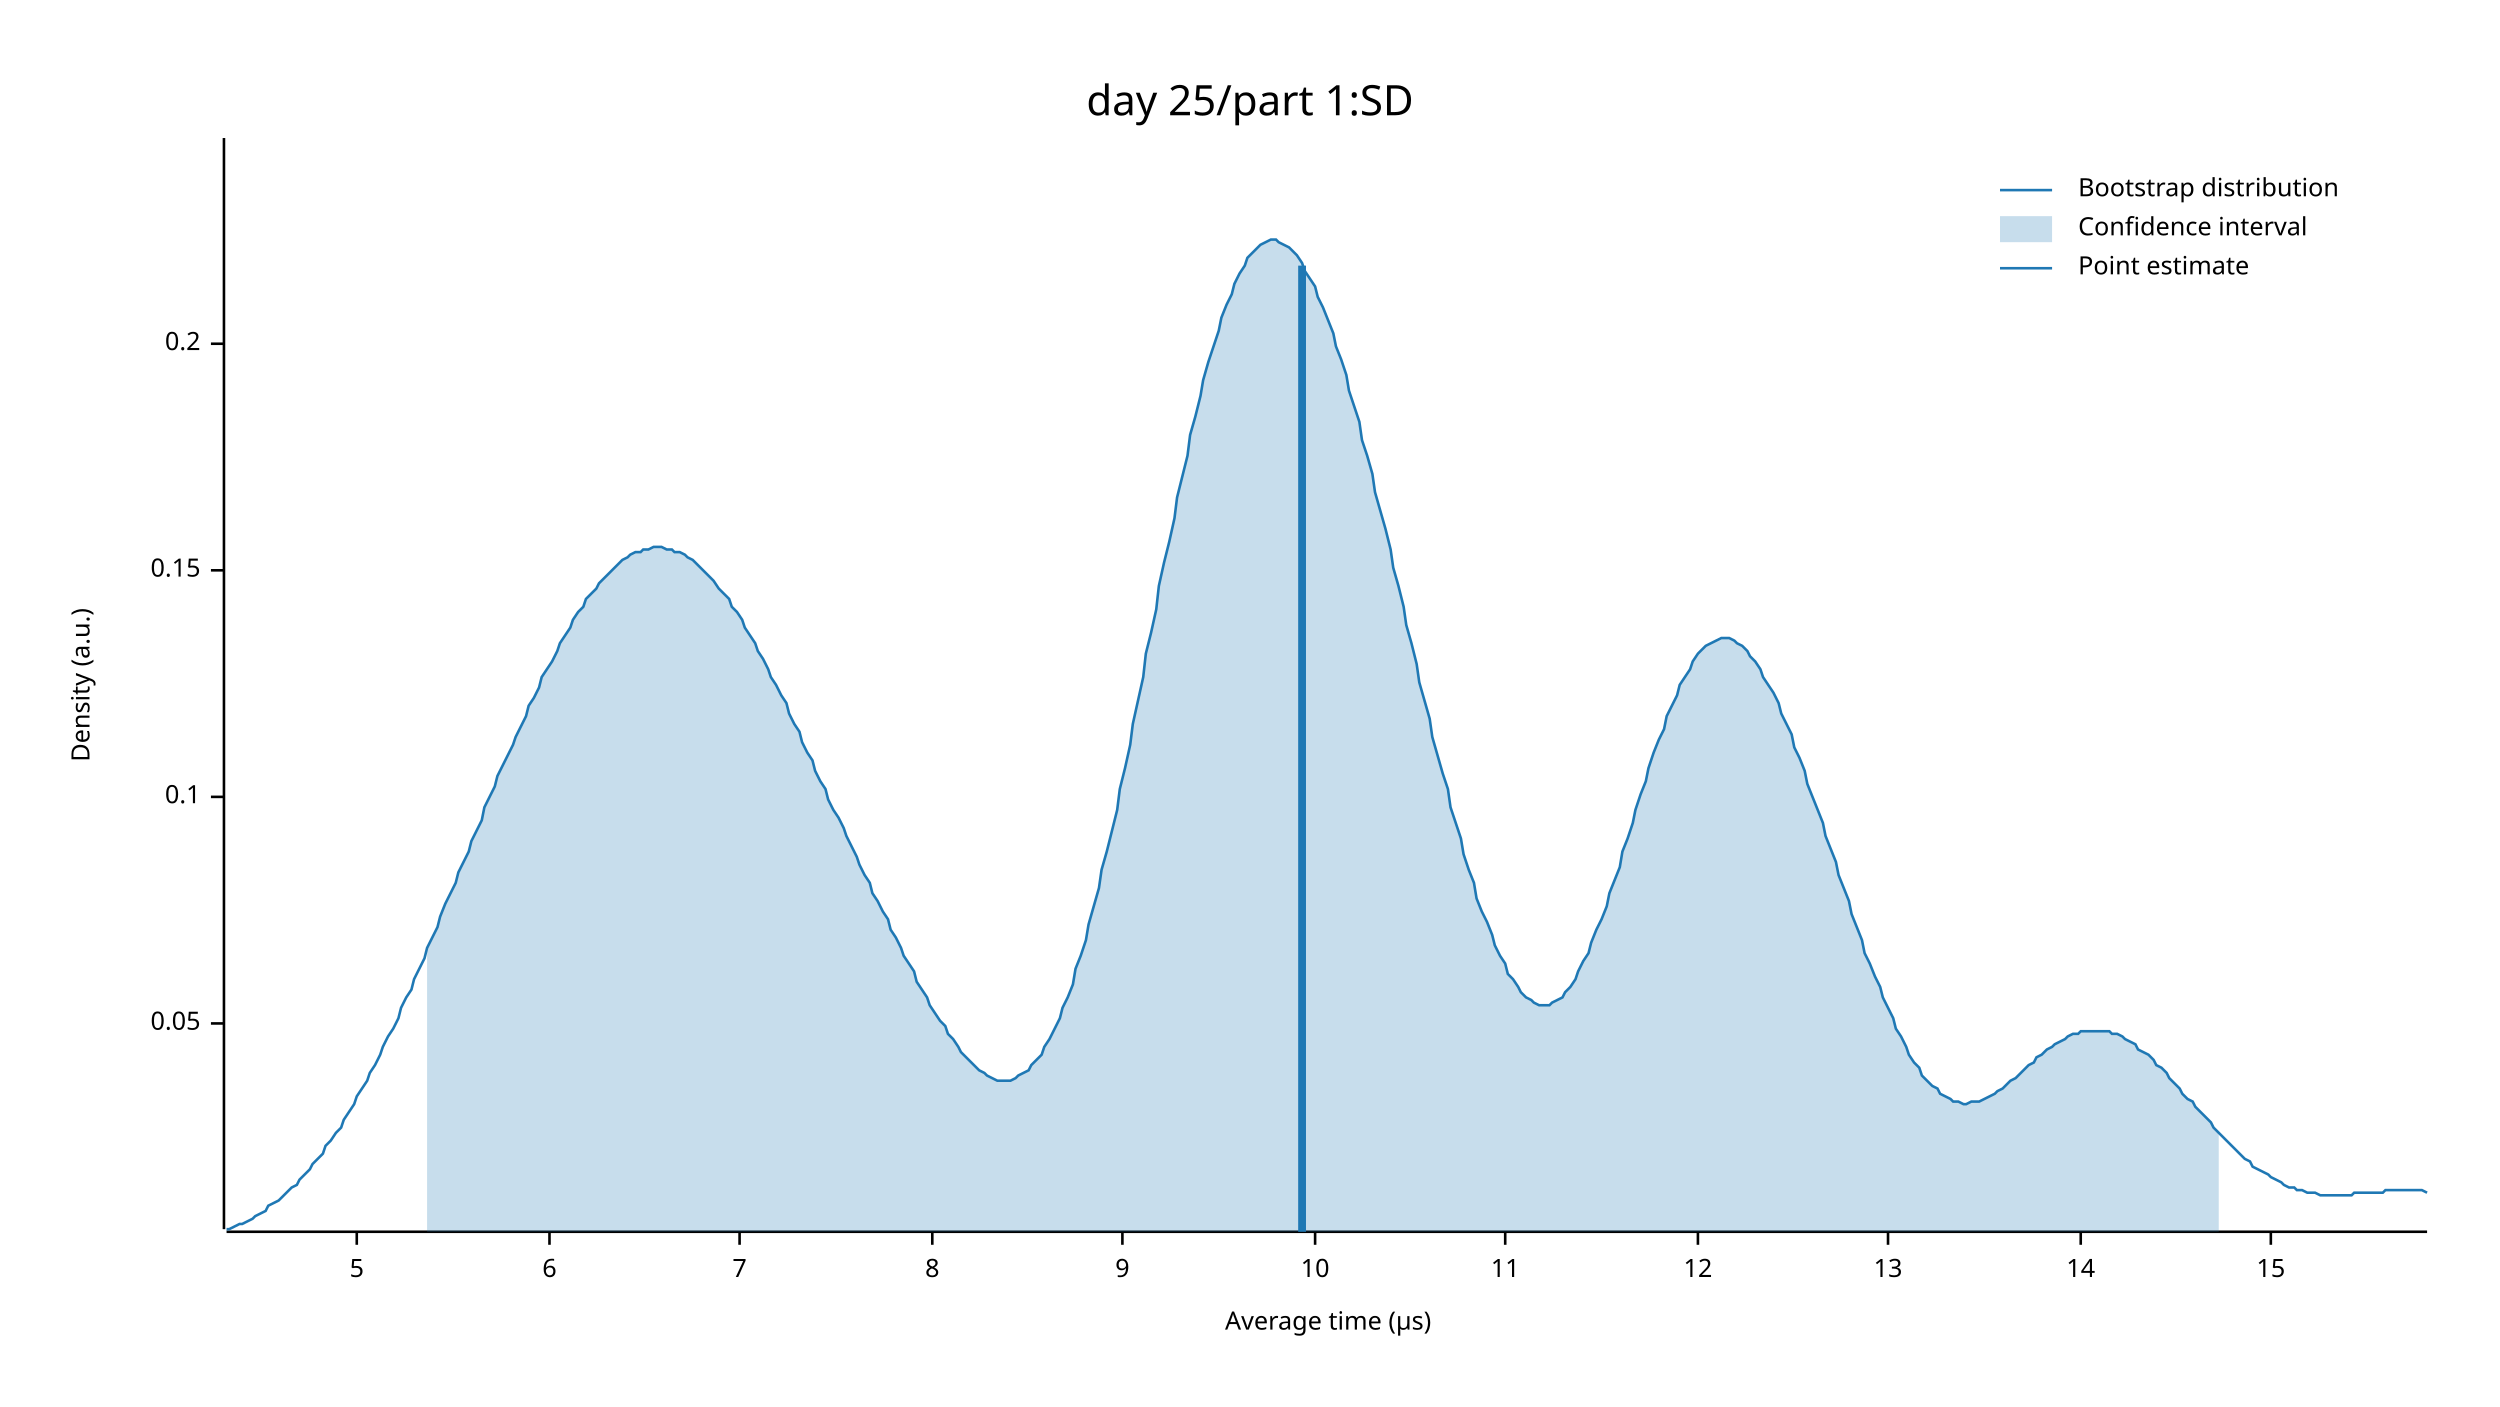
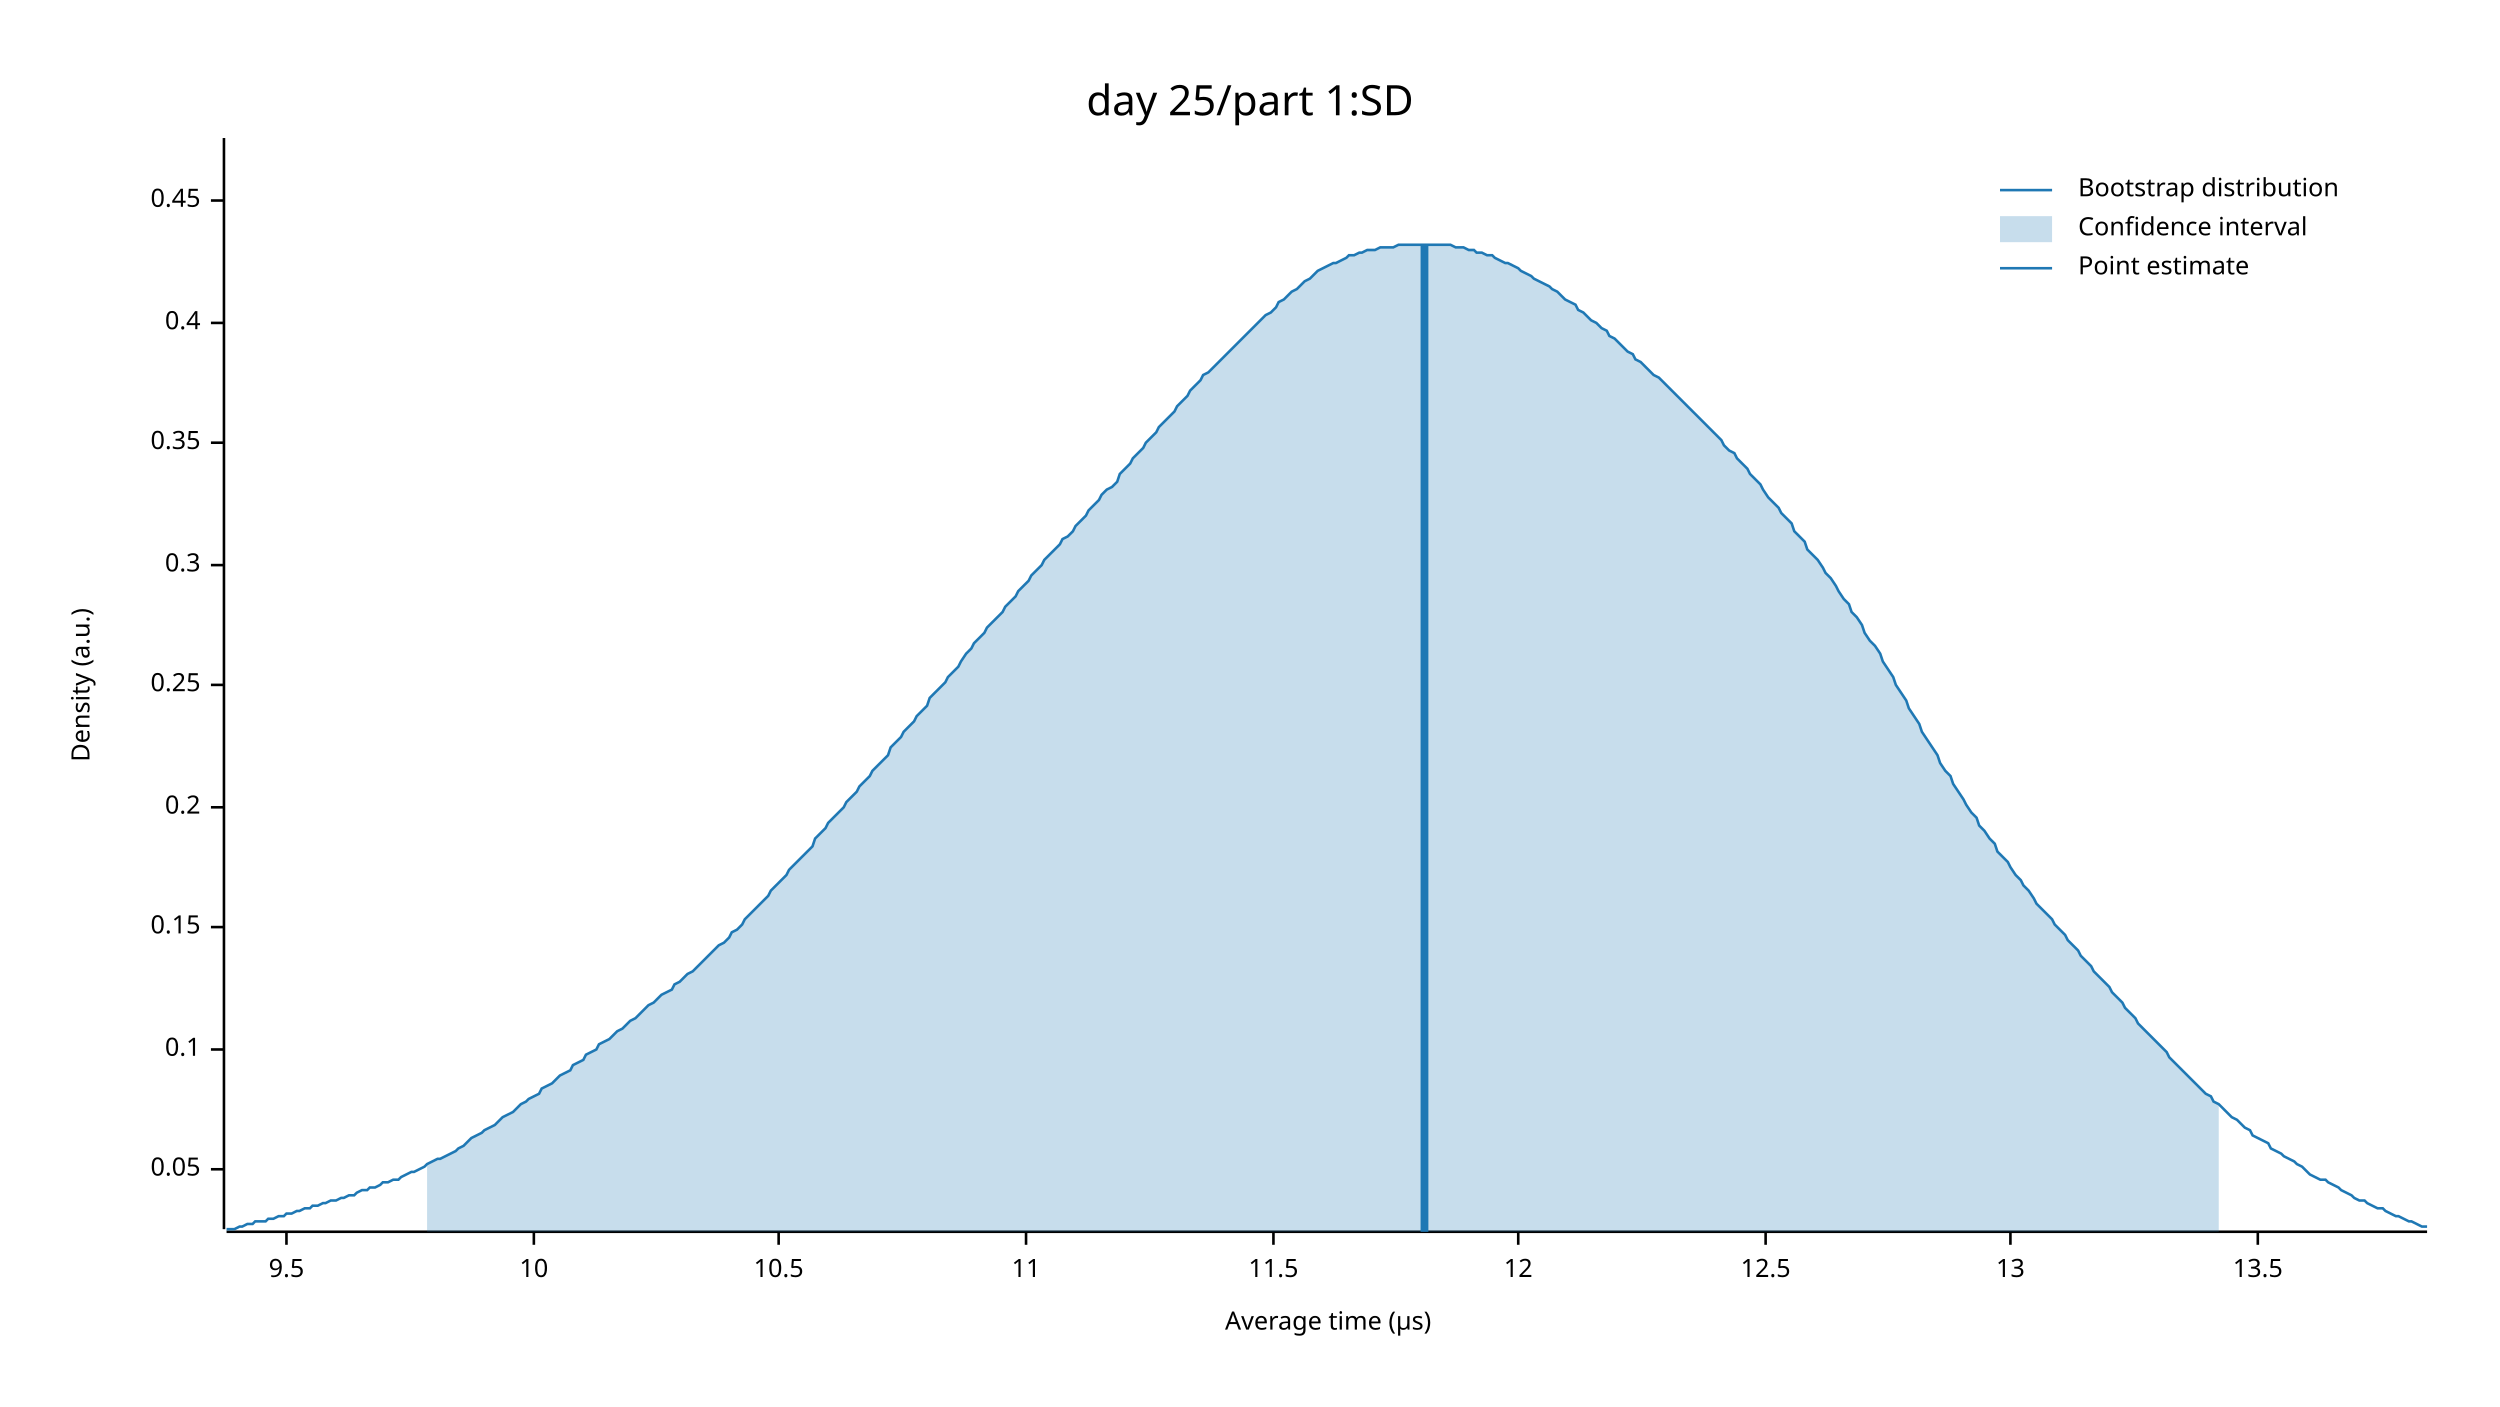
<svg xmlns="http://www.w3.org/2000/svg" width="960" height="540" viewBox="0 0 960 540">
  <text x="480" y="32" dy="0.76em" text-anchor="middle" font-family="sans-serif" font-size="16.129" opacity="1" fill="#000000">
day 25/part 1:SD
</text>
  <text x="27" y="263" dy="0.76em" text-anchor="middle" font-family="sans-serif" font-size="9.677" opacity="1" fill="#000000" transform="rotate(270, 27, 263)">
Density (a.u.)
</text>
  <text x="510" y="513" dy="-0.5ex" text-anchor="middle" font-family="sans-serif" font-size="9.677" opacity="1" fill="#000000">
Average time (µs)
</text>
  <polyline fill="none" opacity="1" stroke="#000000" stroke-width="1" points="86,53 86,472 " />
-   <text x="77" y="393" dy="0.5ex" text-anchor="end" font-family="sans-serif" font-size="9.677" opacity="1" fill="#000000">
+   <text x="77" y="449" dy="0.5ex" text-anchor="end" font-family="sans-serif" font-size="9.677" opacity="1" fill="#000000">
0.05
</text>
-   <polyline fill="none" opacity="1" stroke="#000000" stroke-width="1" points="81,393 86,393 " />
-   <text x="77" y="306" dy="0.5ex" text-anchor="end" font-family="sans-serif" font-size="9.677" opacity="1" fill="#000000">
+   <polyline fill="none" opacity="1" stroke="#000000" stroke-width="1" points="81,449 86,449 " />
+   <text x="77" y="403" dy="0.5ex" text-anchor="end" font-family="sans-serif" font-size="9.677" opacity="1" fill="#000000">
0.1
</text>
-   <polyline fill="none" opacity="1" stroke="#000000" stroke-width="1" points="81,306 86,306 " />
-   <text x="77" y="219" dy="0.5ex" text-anchor="end" font-family="sans-serif" font-size="9.677" opacity="1" fill="#000000">
+   <polyline fill="none" opacity="1" stroke="#000000" stroke-width="1" points="81,403 86,403 " />
+   <text x="77" y="356" dy="0.5ex" text-anchor="end" font-family="sans-serif" font-size="9.677" opacity="1" fill="#000000">
0.15
</text>
-   <polyline fill="none" opacity="1" stroke="#000000" stroke-width="1" points="81,219 86,219 " />
-   <text x="77" y="132" dy="0.5ex" text-anchor="end" font-family="sans-serif" font-size="9.677" opacity="1" fill="#000000">
+   <polyline fill="none" opacity="1" stroke="#000000" stroke-width="1" points="81,356 86,356 " />
+   <text x="77" y="310" dy="0.5ex" text-anchor="end" font-family="sans-serif" font-size="9.677" opacity="1" fill="#000000">
0.2
</text>
-   <polyline fill="none" opacity="1" stroke="#000000" stroke-width="1" points="81,132 86,132 " />
+   <polyline fill="none" opacity="1" stroke="#000000" stroke-width="1" points="81,310 86,310 " />
+   <text x="77" y="263" dy="0.5ex" text-anchor="end" font-family="sans-serif" font-size="9.677" opacity="1" fill="#000000">
+ 0.25
+ </text>
+   <polyline fill="none" opacity="1" stroke="#000000" stroke-width="1" points="81,263 86,263 " />
+   <text x="77" y="217" dy="0.5ex" text-anchor="end" font-family="sans-serif" font-size="9.677" opacity="1" fill="#000000">
+ 0.3
+ </text>
+   <polyline fill="none" opacity="1" stroke="#000000" stroke-width="1" points="81,217 86,217 " />
+   <text x="77" y="170" dy="0.5ex" text-anchor="end" font-family="sans-serif" font-size="9.677" opacity="1" fill="#000000">
+ 0.35
+ </text>
+   <polyline fill="none" opacity="1" stroke="#000000" stroke-width="1" points="81,170 86,170 " />
+   <text x="77" y="124" dy="0.5ex" text-anchor="end" font-family="sans-serif" font-size="9.677" opacity="1" fill="#000000">
+ 0.4
+ </text>
+   <polyline fill="none" opacity="1" stroke="#000000" stroke-width="1" points="81,124 86,124 " />
+   <text x="77" y="77" dy="0.5ex" text-anchor="end" font-family="sans-serif" font-size="9.677" opacity="1" fill="#000000">
+ 0.45
+ </text>
+   <polyline fill="none" opacity="1" stroke="#000000" stroke-width="1" points="81,77 86,77 " />
  <polyline fill="none" opacity="1" stroke="#000000" stroke-width="1" points="87,473 932,473 " />
-   <text x="137" y="483" dy="0.76em" text-anchor="middle" font-family="sans-serif" font-size="9.677" opacity="1" fill="#000000">
- 5
+   <text x="110" y="483" dy="0.76em" text-anchor="middle" font-family="sans-serif" font-size="9.677" opacity="1" fill="#000000">
+ 9.5
</text>
-   <polyline fill="none" opacity="1" stroke="#000000" stroke-width="1" points="137,473 137,478 " />
-   <text x="211" y="483" dy="0.76em" text-anchor="middle" font-family="sans-serif" font-size="9.677" opacity="1" fill="#000000">
- 6
- </text>
-   <polyline fill="none" opacity="1" stroke="#000000" stroke-width="1" points="211,473 211,478 " />
-   <text x="284" y="483" dy="0.76em" text-anchor="middle" font-family="sans-serif" font-size="9.677" opacity="1" fill="#000000">
- 7
- </text>
-   <polyline fill="none" opacity="1" stroke="#000000" stroke-width="1" points="284,473 284,478 " />
-   <text x="358" y="483" dy="0.76em" text-anchor="middle" font-family="sans-serif" font-size="9.677" opacity="1" fill="#000000">
- 8
- </text>
-   <polyline fill="none" opacity="1" stroke="#000000" stroke-width="1" points="358,473 358,478 " />
-   <text x="431" y="483" dy="0.76em" text-anchor="middle" font-family="sans-serif" font-size="9.677" opacity="1" fill="#000000">
- 9
- </text>
-   <polyline fill="none" opacity="1" stroke="#000000" stroke-width="1" points="431,473 431,478 " />
-   <text x="505" y="483" dy="0.76em" text-anchor="middle" font-family="sans-serif" font-size="9.677" opacity="1" fill="#000000">
+   <polyline fill="none" opacity="1" stroke="#000000" stroke-width="1" points="110,473 110,478 " />
+   <text x="205" y="483" dy="0.76em" text-anchor="middle" font-family="sans-serif" font-size="9.677" opacity="1" fill="#000000">
10
</text>
-   <polyline fill="none" opacity="1" stroke="#000000" stroke-width="1" points="505,473 505,478 " />
-   <text x="578" y="483" dy="0.76em" text-anchor="middle" font-family="sans-serif" font-size="9.677" opacity="1" fill="#000000">
+   <polyline fill="none" opacity="1" stroke="#000000" stroke-width="1" points="205,473 205,478 " />
+   <text x="299" y="483" dy="0.76em" text-anchor="middle" font-family="sans-serif" font-size="9.677" opacity="1" fill="#000000">
+ 10.5
+ </text>
+   <polyline fill="none" opacity="1" stroke="#000000" stroke-width="1" points="299,473 299,478 " />
+   <text x="394" y="483" dy="0.76em" text-anchor="middle" font-family="sans-serif" font-size="9.677" opacity="1" fill="#000000">
11
</text>
-   <polyline fill="none" opacity="1" stroke="#000000" stroke-width="1" points="578,473 578,478 " />
-   <text x="652" y="483" dy="0.76em" text-anchor="middle" font-family="sans-serif" font-size="9.677" opacity="1" fill="#000000">
+   <polyline fill="none" opacity="1" stroke="#000000" stroke-width="1" points="394,473 394,478 " />
+   <text x="489" y="483" dy="0.76em" text-anchor="middle" font-family="sans-serif" font-size="9.677" opacity="1" fill="#000000">
+ 11.5
+ </text>
+   <polyline fill="none" opacity="1" stroke="#000000" stroke-width="1" points="489,473 489,478 " />
+   <text x="583" y="483" dy="0.76em" text-anchor="middle" font-family="sans-serif" font-size="9.677" opacity="1" fill="#000000">
12
</text>
-   <polyline fill="none" opacity="1" stroke="#000000" stroke-width="1" points="652,473 652,478 " />
-   <text x="725" y="483" dy="0.76em" text-anchor="middle" font-family="sans-serif" font-size="9.677" opacity="1" fill="#000000">
+   <polyline fill="none" opacity="1" stroke="#000000" stroke-width="1" points="583,473 583,478 " />
+   <text x="678" y="483" dy="0.76em" text-anchor="middle" font-family="sans-serif" font-size="9.677" opacity="1" fill="#000000">
+ 12.5
+ </text>
+   <polyline fill="none" opacity="1" stroke="#000000" stroke-width="1" points="678,473 678,478 " />
+   <text x="772" y="483" dy="0.76em" text-anchor="middle" font-family="sans-serif" font-size="9.677" opacity="1" fill="#000000">
13
</text>
-   <polyline fill="none" opacity="1" stroke="#000000" stroke-width="1" points="725,473 725,478 " />
-   <text x="799" y="483" dy="0.76em" text-anchor="middle" font-family="sans-serif" font-size="9.677" opacity="1" fill="#000000">
- 14
+   <polyline fill="none" opacity="1" stroke="#000000" stroke-width="1" points="772,473 772,478 " />
+   <text x="867" y="483" dy="0.76em" text-anchor="middle" font-family="sans-serif" font-size="9.677" opacity="1" fill="#000000">
+ 13.5
</text>
-   <polyline fill="none" opacity="1" stroke="#000000" stroke-width="1" points="799,473 799,478 " />
-   <text x="872" y="483" dy="0.76em" text-anchor="middle" font-family="sans-serif" font-size="9.677" opacity="1" fill="#000000">
- 15
- </text>
-   <polyline fill="none" opacity="1" stroke="#000000" stroke-width="1" points="872,473 872,478 " />
-   <polyline fill="none" opacity="1" stroke="#1F78B4" stroke-width="1" points="87,472 88,472 90,471 92,470 93,470 95,469 97,468 98,467 100,466 102,465 103,463 105,462 107,461 109,459 110,458 112,456 114,455 115,453 117,451 119,449 120,447 122,445 124,443 125,440 127,438 129,435 131,433 132,430 134,427 136,424 137,421 139,418 141,415 142,412 144,409 146,405 147,402 149,398 151,395 153,391 154,387 156,383 158,380 159,376 161,372 163,368 164,364 166,360 168,356 169,352 171,347 173,343 175,339 176,335 178,331 180,327 181,323 183,319 185,315 186,310 188,306 190,302 191,298 193,294 195,290 197,286 198,283 200,279 202,275 203,271 205,268 207,264 208,260 210,257 212,254 214,250 215,247 217,244 219,241 220,238 222,235 224,233 225,230 227,228 229,226 230,224 232,222 234,220 236,218 237,217 239,215 241,214 242,213 244,212 246,212 247,211 249,211 251,210 252,210 254,210 256,211 258,211 259,212 261,212 263,213 264,214 266,215 268,217 269,218 271,220 273,222 274,223 276,226 278,228 280,230 281,233 283,235 285,238 286,241 288,244 290,247 291,250 293,253 295,257 296,260 298,263 300,267 302,270 303,274 305,278 307,281 308,285 310,289 312,292 313,296 315,300 317,303 318,307 320,311 322,314 324,318 325,321 327,325 329,329 330,332 332,336 334,339 335,343 337,346 339,350 341,353 342,357 344,360 346,364 347,367 349,370 351,373 352,377 354,380 356,383 357,386 359,389 361,392 363,394 364,397 366,399 368,402 369,404 371,406 373,408 374,409 376,411 378,412 379,413 381,414 383,415 385,415 386,415 388,415 390,414 391,413 393,412 395,411 396,409 398,407 400,405 401,402 403,399 405,395 407,391 408,387 410,383 412,378 413,372 415,367 417,361 418,355 420,348 422,341 423,334 425,327 427,319 429,311 430,303 432,295 434,286 435,278 437,269 439,260 440,251 442,243 444,234 445,225 447,216 449,208 451,199 452,191 454,183 456,175 457,167 459,160 461,152 462,146 464,139 466,133 468,127 469,122 471,117 473,113 474,109 476,105 478,102 479,99 481,97 483,95 484,94 486,93 488,92 490,92 491,93 493,94 495,95 496,96 498,98 500,101 501,104 503,107 505,110 506,114 508,118 510,123 512,128 513,133 515,138 517,144 518,150 520,156 522,162 523,169 525,175 527,182 528,189 530,196 532,203 534,211 535,218 537,225 539,233 540,240 542,247 544,255 545,262 547,269 549,276 550,283 552,290 554,297 556,303 557,310 559,316 561,322 562,328 564,334 566,339 567,345 569,350 571,354 573,359 574,363 576,367 578,370 579,374 581,376 583,379 584,381 586,383 588,384 589,385 591,386 593,386 595,386 596,385 598,384 600,383 601,381 603,379 605,376 606,373 608,369 610,366 611,362 613,357 615,353 617,348 618,343 620,338 622,333 623,327 625,322 627,316 628,311 630,305 632,300 633,295 635,289 637,284 639,280 640,275 642,271 644,267 645,263 647,260 649,257 650,254 652,251 654,249 655,248 657,247 659,246 661,245 662,245 664,245 666,246 667,247 669,248 671,250 672,252 674,254 676,257 677,260 679,263 681,266 683,270 684,274 686,278 688,282 689,287 691,291 693,296 694,301 696,306 698,311 700,316 701,321 703,326 705,331 706,336 708,341 710,346 711,351 713,356 715,361 716,366 718,370 720,375 722,379 723,383 725,387 727,391 728,395 730,398 732,402 733,405 735,408 737,410 738,413 740,415 742,417 744,418 745,420 747,421 749,422 750,423 752,423 754,424 755,424 757,423 759,423 760,423 762,422 764,421 766,420 767,419 769,418 771,416 772,415 774,414 776,412 777,411 779,409 781,408 782,406 784,405 786,403 788,402 789,401 791,400 793,399 794,398 796,397 798,397 799,396 801,396 803,396 804,396 806,396 808,396 810,396 811,397 813,397 815,398 816,399 818,400 820,401 821,403 823,404 825,405 827,407 828,409 830,410 832,412 833,414 835,416 837,418 838,420 840,422 842,423 843,425 845,427 847,429 849,431 850,433 852,435 854,437 855,438 857,440 859,442 860,443 862,445 864,446 865,448 867,449 869,450 871,451 872,452 874,453 876,454 877,455 879,456 881,456 882,457 884,457 886,458 887,458 889,458 891,459 893,459 894,459 896,459 898,459 899,459 901,459 903,459 904,458 906,458 908,458 909,458 911,458 913,458 915,458 916,457 918,457 920,457 921,457 923,457 925,457 926,457 928,457 930,457 932,458 " />
-   <polygon opacity="0.25" fill="#1F78B4" points="164,364 166,360 168,356 169,352 171,347 173,343 175,339 176,335 178,331 180,327 181,323 183,319 185,315 186,310 188,306 190,302 191,298 193,294 195,290 197,286 198,283 200,279 202,275 203,271 205,268 207,264 208,260 210,257 212,254 214,250 215,247 217,244 219,241 220,238 222,235 224,233 225,230 227,228 229,226 230,224 232,222 234,220 236,218 237,217 239,215 241,214 242,213 244,212 246,212 247,211 249,211 251,210 252,210 254,210 256,211 258,211 259,212 261,212 263,213 264,214 266,215 268,217 269,218 271,220 273,222 274,223 276,226 278,228 280,230 281,233 283,235 285,238 286,241 288,244 290,247 291,250 293,253 295,257 296,260 298,263 300,267 302,270 303,274 305,278 307,281 308,285 310,289 312,292 313,296 315,300 317,303 318,307 320,311 322,314 324,318 325,321 327,325 329,329 330,332 332,336 334,339 335,343 337,346 339,350 341,353 342,357 344,360 346,364 347,367 349,370 351,373 352,377 354,380 356,383 357,386 359,389 361,392 363,394 364,397 366,399 368,402 369,404 371,406 373,408 374,409 376,411 378,412 379,413 381,414 383,415 385,415 386,415 388,415 390,414 391,413 393,412 395,411 396,409 398,407 400,405 401,402 403,399 405,395 407,391 408,387 410,383 412,378 413,372 415,367 417,361 418,355 420,348 422,341 423,334 425,327 427,319 429,311 430,303 432,295 434,286 435,278 437,269 439,260 440,251 442,243 444,234 445,225 447,216 449,208 451,199 452,191 454,183 456,175 457,167 459,160 461,152 462,146 464,139 466,133 468,127 469,122 471,117 473,113 474,109 476,105 478,102 479,99 481,97 483,95 484,94 486,93 488,92 490,92 491,93 493,94 495,95 496,96 498,98 500,101 501,104 503,107 505,110 506,114 508,118 510,123 512,128 513,133 515,138 517,144 518,150 520,156 522,162 523,169 525,175 527,182 528,189 530,196 532,203 534,211 535,218 537,225 539,233 540,240 542,247 544,255 545,262 547,269 549,276 550,283 552,290 554,297 556,303 557,310 559,316 561,322 562,328 564,334 566,339 567,345 569,350 571,354 573,359 574,363 576,367 578,370 579,374 581,376 583,379 584,381 586,383 588,384 589,385 591,386 593,386 595,386 596,385 598,384 600,383 601,381 603,379 605,376 606,373 608,369 610,366 611,362 613,357 615,353 617,348 618,343 620,338 622,333 623,327 625,322 627,316 628,311 630,305 632,300 633,295 635,289 637,284 639,280 640,275 642,271 644,267 645,263 647,260 649,257 650,254 652,251 654,249 655,248 657,247 659,246 661,245 662,245 664,245 666,246 667,247 669,248 671,250 672,252 674,254 676,257 677,260 679,263 681,266 683,270 684,274 686,278 688,282 689,287 691,291 693,296 694,301 696,306 698,311 700,316 701,321 703,326 705,331 706,336 708,341 710,346 711,351 713,356 715,361 716,366 718,370 720,375 722,379 723,383 725,387 727,391 728,395 730,398 732,402 733,405 735,408 737,410 738,413 740,415 742,417 744,418 745,420 747,421 749,422 750,423 752,423 754,424 755,424 757,423 759,423 760,423 762,422 764,421 766,420 767,419 769,418 771,416 772,415 774,414 776,412 777,411 779,409 781,408 782,406 784,405 786,403 788,402 789,401 791,400 793,399 794,398 796,397 798,397 799,396 801,396 803,396 804,396 806,396 808,396 810,396 811,397 813,397 815,398 816,399 818,400 820,401 821,403 823,404 825,405 827,407 828,409 830,410 832,412 833,414 835,416 837,418 838,420 840,422 842,423 843,425 845,427 847,429 849,431 850,433 852,435 852,473 164,473 " />
-   <polyline fill="none" opacity="1" stroke="#1F78B4" stroke-width="3" points="500,473 500,102 " />
+   <polyline fill="none" opacity="1" stroke="#000000" stroke-width="1" points="867,473 867,478 " />
+   <polyline fill="none" opacity="1" stroke="#1F78B4" stroke-width="1" points="87,472 88,472 90,472 92,471 93,471 95,470 97,470 98,469 100,469 102,469 103,468 105,468 107,467 109,467 110,466 112,466 114,465 115,465 117,464 119,464 120,463 122,463 124,462 125,462 127,461 129,461 131,460 132,460 134,459 136,459 137,458 139,457 141,457 142,456 144,456 146,455 147,454 149,454 151,453 153,453 154,452 156,451 158,450 159,450 161,449 163,448 164,447 166,446 168,445 169,445 171,444 173,443 175,442 176,441 178,440 180,438 181,437 183,436 185,435 186,434 188,433 190,432 191,431 193,429 195,428 197,427 198,426 200,424 202,423 203,422 205,421 207,420 208,418 210,417 212,416 214,414 215,413 217,412 219,411 220,409 222,408 224,407 225,405 227,404 229,403 230,401 232,400 234,399 236,397 237,396 239,395 241,393 242,392 244,391 246,389 247,388 249,386 251,385 252,384 254,382 256,381 258,380 259,378 261,377 263,375 264,374 266,373 268,371 269,370 271,368 273,366 274,365 276,363 278,362 280,360 281,358 283,357 285,355 286,353 288,351 290,349 291,348 293,346 295,344 296,342 298,340 300,338 302,336 303,334 305,332 307,330 308,329 310,327 312,325 313,322 315,320 317,318 318,316 320,314 322,312 324,310 325,308 327,306 329,304 330,302 332,300 334,298 335,296 337,294 339,292 341,290 342,287 344,285 346,283 347,281 349,279 351,277 352,275 354,273 356,271 357,268 359,266 361,264 363,262 364,260 366,258 368,256 369,254 371,251 373,249 374,247 376,245 378,243 379,241 381,239 383,237 385,235 386,233 388,231 390,229 391,227 393,225 395,223 396,221 398,219 400,217 401,215 403,213 405,211 407,209 408,207 410,206 412,204 413,202 415,200 417,198 418,196 420,194 422,192 423,190 425,188 427,187 429,185 430,182 432,180 434,178 435,176 437,174 439,172 440,170 442,168 444,166 445,164 447,162 449,160 451,158 452,156 454,154 456,152 457,150 459,148 461,146 462,144 464,143 466,141 468,139 469,138 471,136 473,134 474,133 476,131 478,129 479,128 481,126 483,124 484,123 486,121 488,120 490,118 491,116 493,115 495,113 496,112 498,111 500,109 501,108 503,107 505,105 506,104 508,103 510,102 512,101 513,101 515,100 517,99 518,98 520,98 522,97 523,97 525,96 527,96 528,96 530,95 532,95 534,95 535,95 537,94 539,94 540,94 542,94 544,94 545,94 547,94 549,94 550,94 552,94 554,94 556,94 557,94 559,95 561,95 562,95 564,96 566,96 567,97 569,97 571,98 573,98 574,99 576,100 578,101 579,101 581,102 583,103 584,104 586,105 588,106 589,107 591,108 593,109 595,110 596,111 598,112 600,114 601,115 603,116 605,117 606,119 608,120 610,122 611,123 613,124 615,126 617,127 618,129 620,130 622,132 623,133 625,135 627,136 628,138 630,139 632,141 633,142 635,144 637,145 639,147 640,148 642,150 644,152 645,153 647,155 649,157 650,158 652,160 654,162 655,163 657,165 659,167 661,169 662,171 664,173 666,174 667,176 669,178 671,180 672,182 674,184 676,186 677,188 679,191 681,193 683,195 684,197 686,199 688,201 689,204 691,206 693,208 694,211 696,213 698,215 700,218 701,220 703,222 705,225 706,227 708,230 710,232 711,235 713,237 715,240 716,243 718,246 720,248 722,251 723,254 725,257 727,260 728,263 730,266 732,269 733,272 735,275 737,278 738,281 740,284 742,287 744,290 745,293 747,296 749,298 750,301 752,304 754,307 755,309 757,312 759,314 760,317 762,319 764,322 766,324 767,327 769,329 771,331 772,333 774,336 776,338 777,340 779,342 781,345 782,347 784,349 786,351 788,353 789,355 791,357 793,359 794,361 796,363 798,365 799,367 801,369 803,371 804,373 806,375 808,377 810,379 811,381 813,383 815,385 816,387 818,389 820,391 821,393 823,395 825,397 827,399 828,400 830,402 832,404 833,406 835,408 837,410 838,411 840,413 842,415 843,416 845,418 847,420 849,421 850,423 852,424 854,426 855,427 857,429 859,430 860,431 862,433 864,434 865,436 867,437 869,438 871,439 872,441 874,442 876,443 877,444 879,445 881,446 882,447 884,448 886,450 887,451 889,452 891,453 893,453 894,454 896,455 898,456 899,457 901,458 903,459 904,460 906,461 908,461 909,462 911,463 913,464 915,464 916,465 918,466 920,467 921,467 923,468 925,469 926,469 928,470 930,471 932,471 " />
+   <polygon opacity="0.25" fill="#1F78B4" points="164,447 166,446 168,445 169,445 171,444 173,443 175,442 176,441 178,440 180,438 181,437 183,436 185,435 186,434 188,433 190,432 191,431 193,429 195,428 197,427 198,426 200,424 202,423 203,422 205,421 207,420 208,418 210,417 212,416 214,414 215,413 217,412 219,411 220,409 222,408 224,407 225,405 227,404 229,403 230,401 232,400 234,399 236,397 237,396 239,395 241,393 242,392 244,391 246,389 247,388 249,386 251,385 252,384 254,382 256,381 258,380 259,378 261,377 263,375 264,374 266,373 268,371 269,370 271,368 273,366 274,365 276,363 278,362 280,360 281,358 283,357 285,355 286,353 288,351 290,349 291,348 293,346 295,344 296,342 298,340 300,338 302,336 303,334 305,332 307,330 308,329 310,327 312,325 313,322 315,320 317,318 318,316 320,314 322,312 324,310 325,308 327,306 329,304 330,302 332,300 334,298 335,296 337,294 339,292 341,290 342,287 344,285 346,283 347,281 349,279 351,277 352,275 354,273 356,271 357,268 359,266 361,264 363,262 364,260 366,258 368,256 369,254 371,251 373,249 374,247 376,245 378,243 379,241 381,239 383,237 385,235 386,233 388,231 390,229 391,227 393,225 395,223 396,221 398,219 400,217 401,215 403,213 405,211 407,209 408,207 410,206 412,204 413,202 415,200 417,198 418,196 420,194 422,192 423,190 425,188 427,187 429,185 430,182 432,180 434,178 435,176 437,174 439,172 440,170 442,168 444,166 445,164 447,162 449,160 451,158 452,156 454,154 456,152 457,150 459,148 461,146 462,144 464,143 466,141 468,139 469,138 471,136 473,134 474,133 476,131 478,129 479,128 481,126 483,124 484,123 486,121 488,120 490,118 491,116 493,115 495,113 496,112 498,111 500,109 501,108 503,107 505,105 506,104 508,103 510,102 512,101 513,101 515,100 517,99 518,98 520,98 522,97 523,97 525,96 527,96 528,96 530,95 532,95 534,95 535,95 537,94 539,94 540,94 542,94 544,94 545,94 547,94 549,94 550,94 552,94 554,94 556,94 557,94 559,95 561,95 562,95 564,96 566,96 567,97 569,97 571,98 573,98 574,99 576,100 578,101 579,101 581,102 583,103 584,104 586,105 588,106 589,107 591,108 593,109 595,110 596,111 598,112 600,114 601,115 603,116 605,117 606,119 608,120 610,122 611,123 613,124 615,126 617,127 618,129 620,130 622,132 623,133 625,135 627,136 628,138 630,139 632,141 633,142 635,144 637,145 639,147 640,148 642,150 644,152 645,153 647,155 649,157 650,158 652,160 654,162 655,163 657,165 659,167 661,169 662,171 664,173 666,174 667,176 669,178 671,180 672,182 674,184 676,186 677,188 679,191 681,193 683,195 684,197 686,199 688,201 689,204 691,206 693,208 694,211 696,213 698,215 700,218 701,220 703,222 705,225 706,227 708,230 710,232 711,235 713,237 715,240 716,243 718,246 720,248 722,251 723,254 725,257 727,260 728,263 730,266 732,269 733,272 735,275 737,278 738,281 740,284 742,287 744,290 745,293 747,296 749,298 750,301 752,304 754,307 755,309 757,312 759,314 760,317 762,319 764,322 766,324 767,327 769,329 771,331 772,333 774,336 776,338 777,340 779,342 781,345 782,347 784,349 786,351 788,353 789,355 791,357 793,359 794,361 796,363 798,365 799,367 801,369 803,371 804,373 806,375 808,377 810,379 811,381 813,383 815,385 816,387 818,389 820,391 821,393 823,395 825,397 827,399 828,400 830,402 832,404 833,406 835,408 837,410 838,411 840,413 842,415 843,416 845,418 847,420 849,421 850,423 852,424 852,473 164,473 " />
+   <polyline fill="none" opacity="1" stroke="#1F78B4" stroke-width="3" points="547,473 547,94 " />
  <text x="798" y="68" dy="0.76em" text-anchor="start" font-family="sans-serif" font-size="9.677" opacity="1" fill="#000000">
Bootstrap distribution
</text>
  <text x="798" y="83" dy="0.76em" text-anchor="start" font-family="sans-serif" font-size="9.677" opacity="1" fill="#000000">
Confidence interval
</text>
  <text x="798" y="98" dy="0.76em" text-anchor="start" font-family="sans-serif" font-size="9.677" opacity="1" fill="#000000">
Point estimate
</text>
  <polyline fill="none" opacity="1" stroke="#1F78B4" stroke-width="1" points="768,73 788,73 " />
  <rect x="768" y="83" width="20" height="10" opacity="0.25" fill="#1F78B4" stroke="none" />
  <polyline fill="none" opacity="1" stroke="#1F78B4" stroke-width="1" points="768,103 788,103 " />
</svg>
